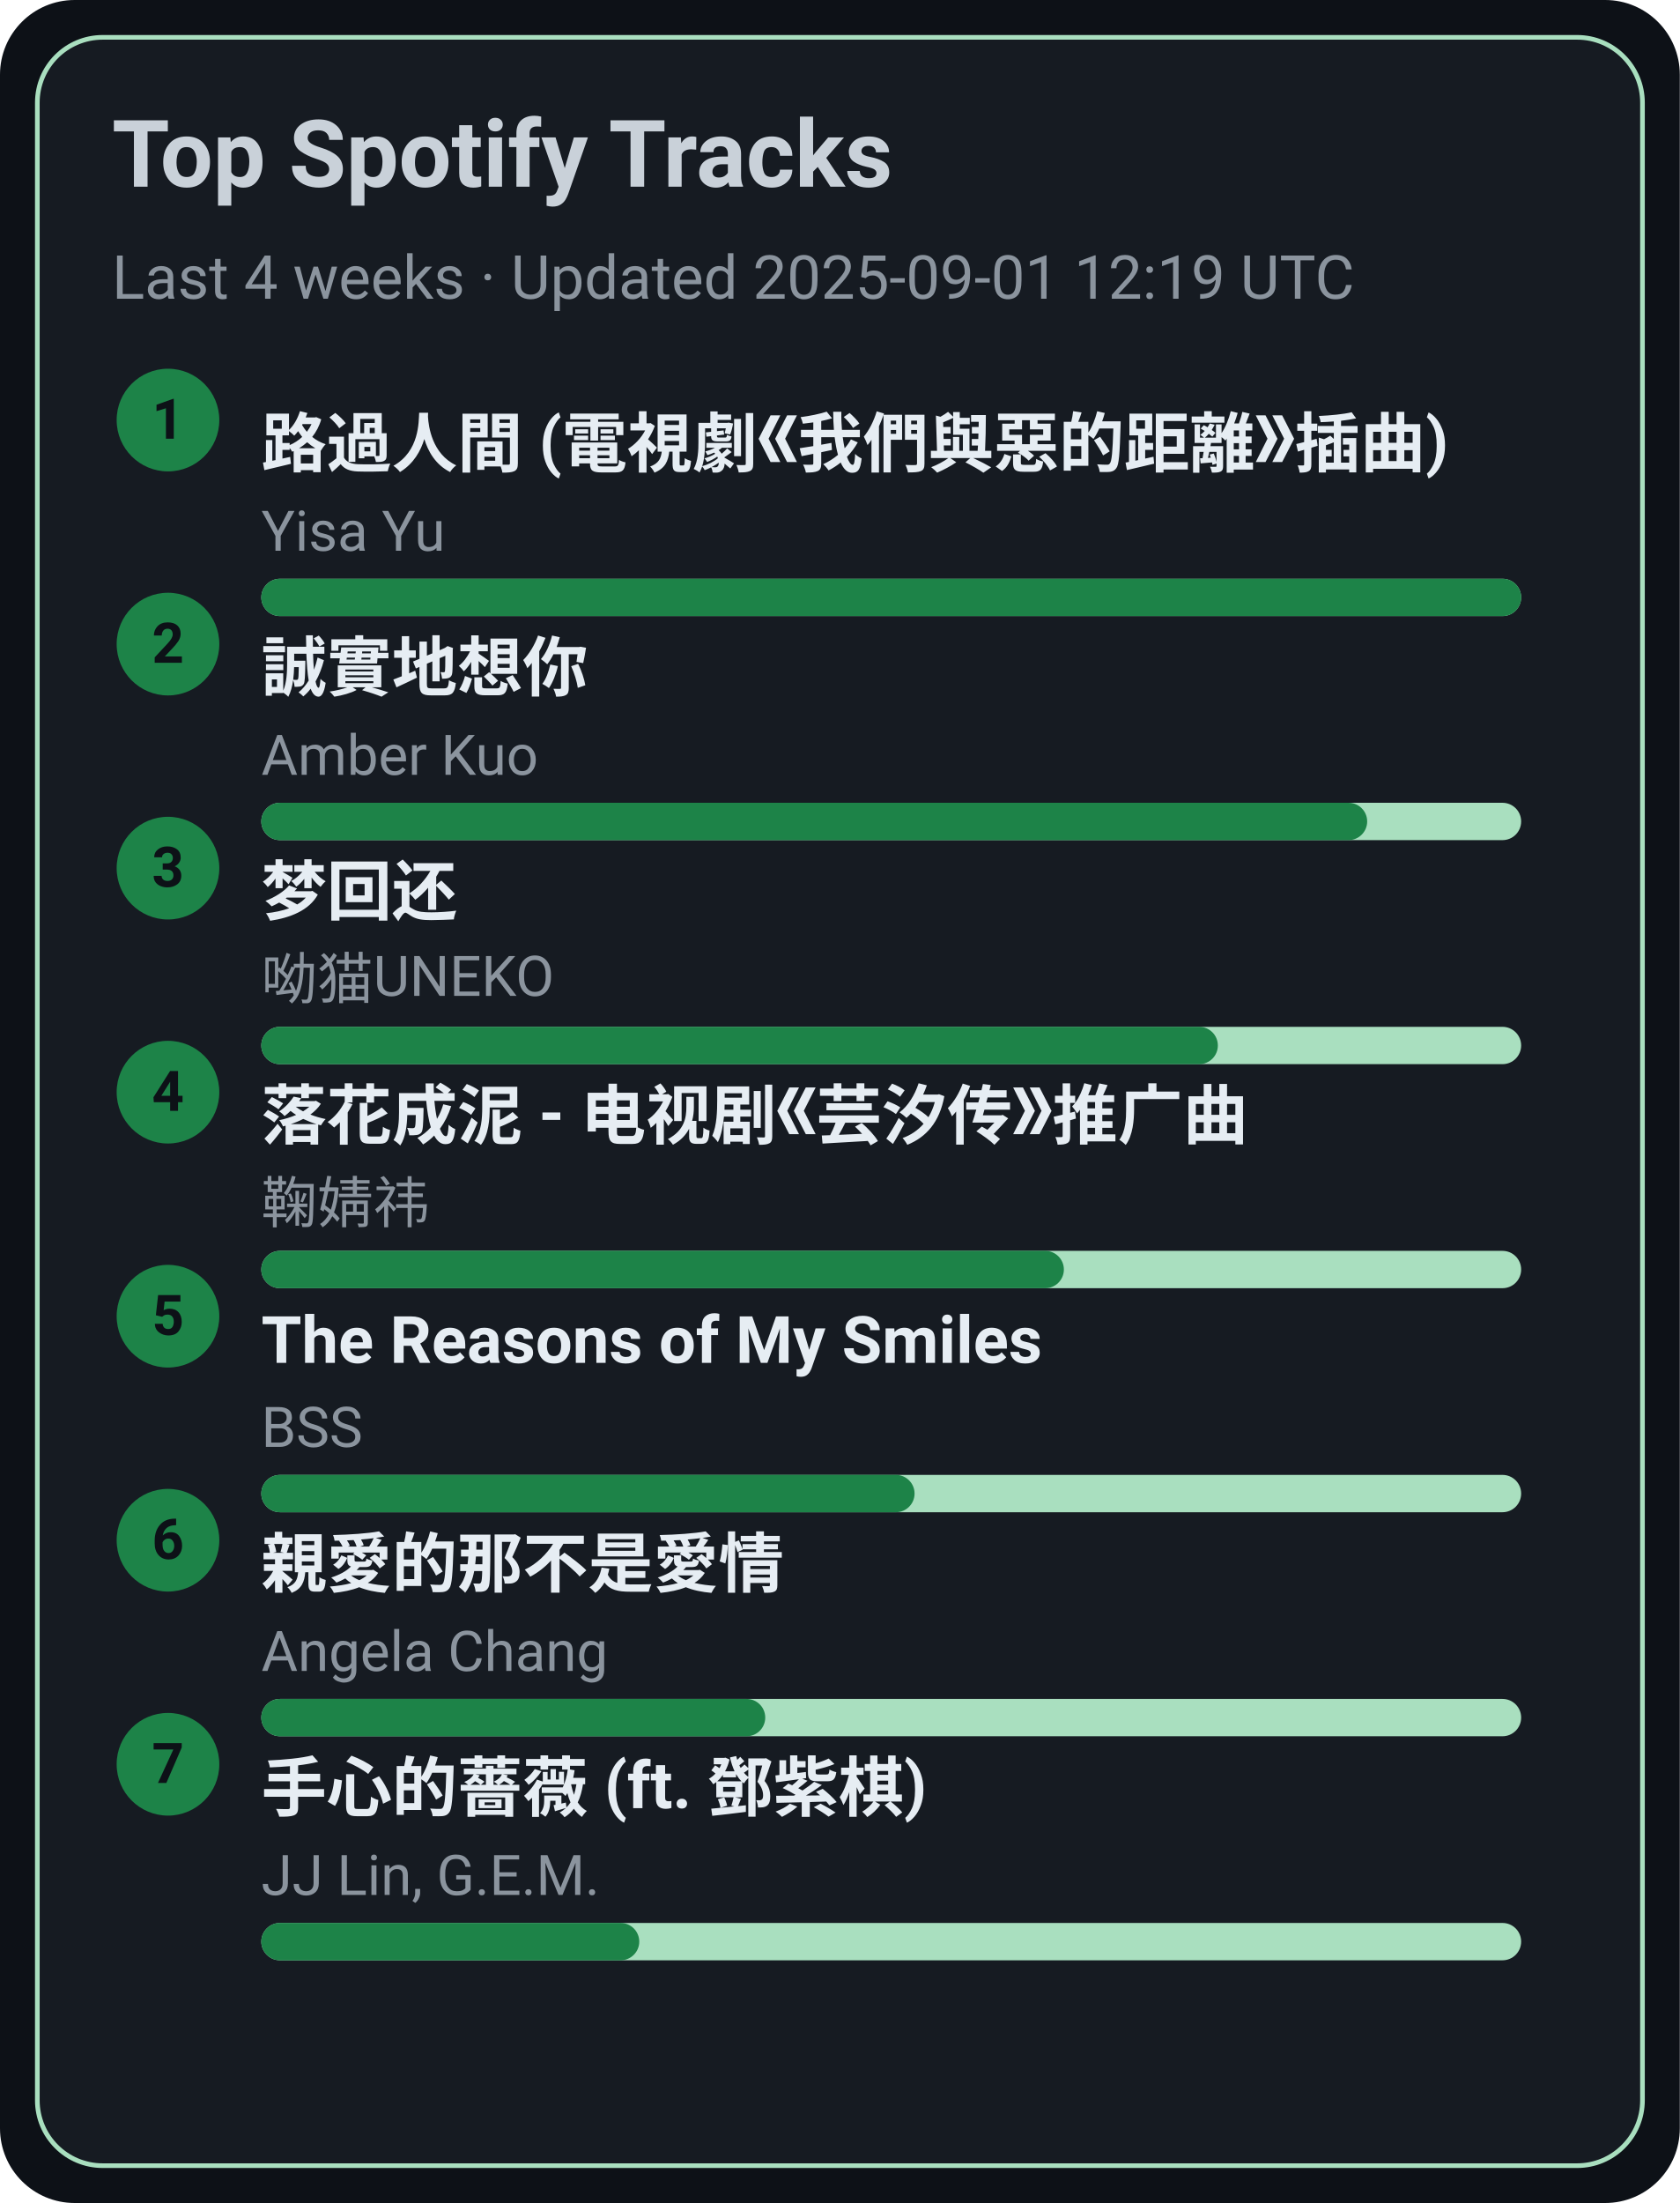
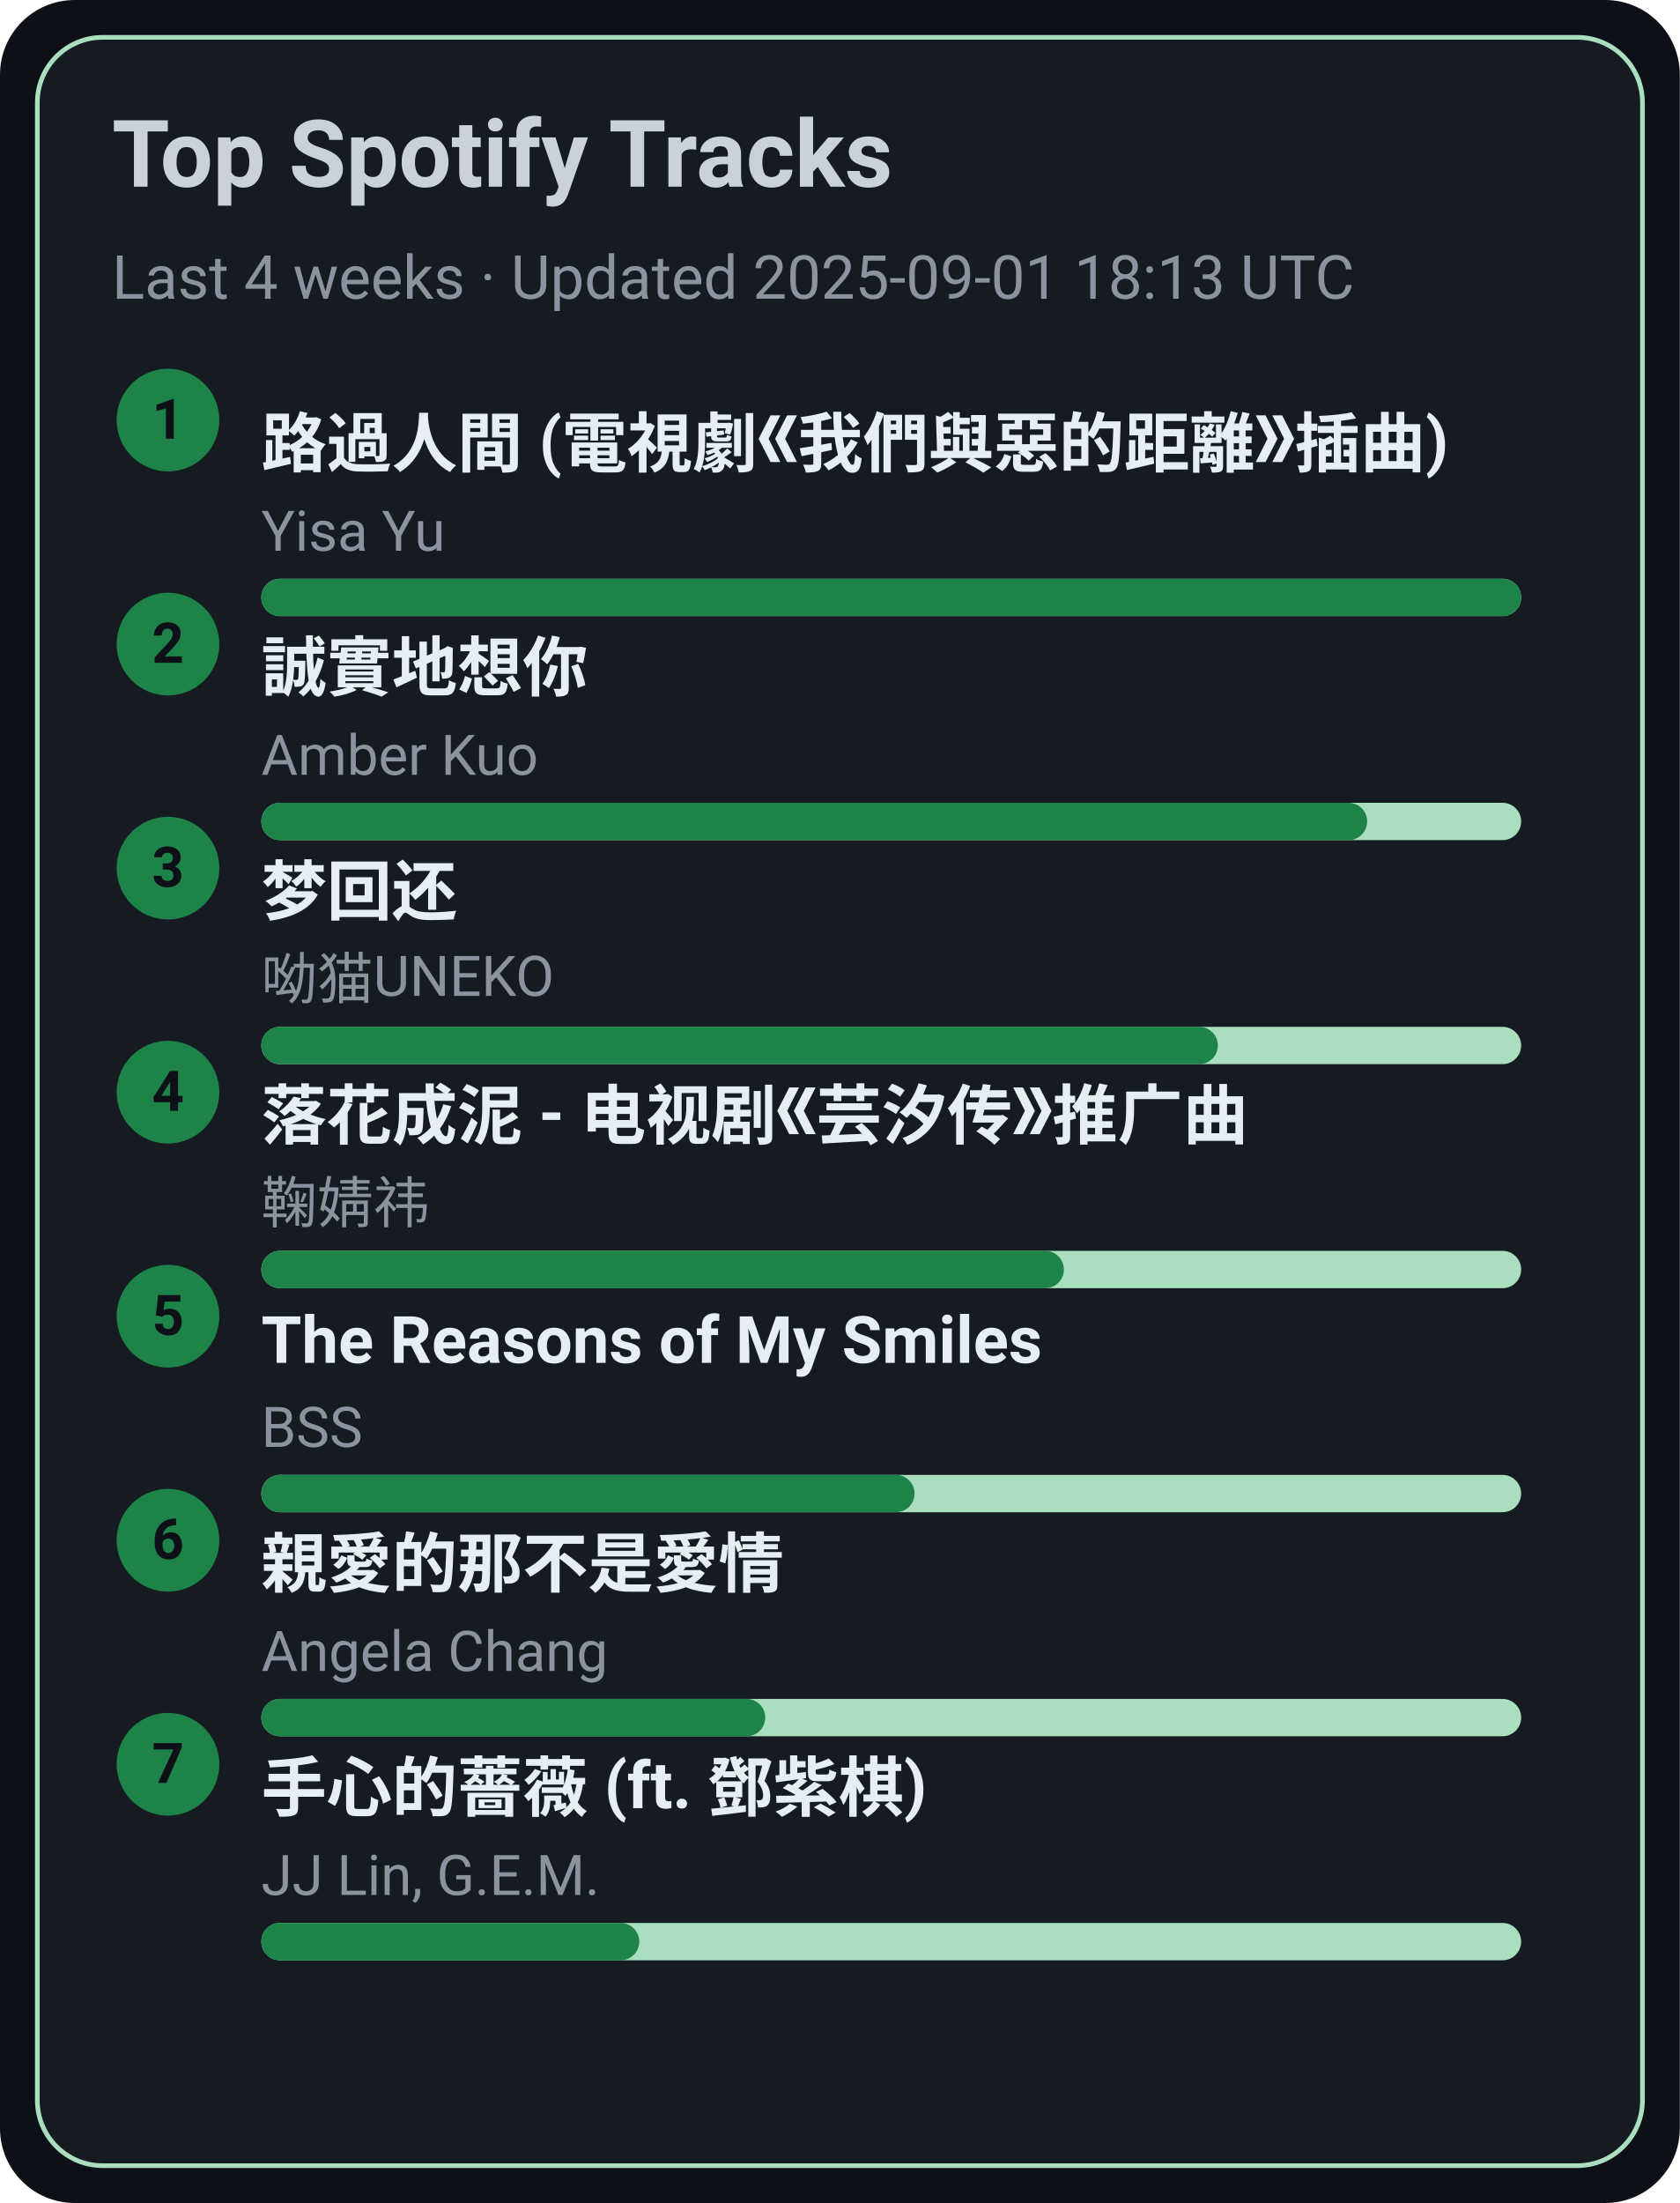
<svg xmlns="http://www.w3.org/2000/svg" width="360" height="472" viewBox="0 0 360 472">
  <style>text{font-family:-apple-system,BlinkMacSystemFont,Segoe UI,Roboto,Ubuntu,Helvetica Neue,Arial,Noto Sans,sans-serif}</style>
  <rect width="360" height="472" rx="16" fill="#0d1117" />
  <rect x="8" y="8" width="344" height="456" rx="14" fill="#161b22" stroke="#A9DFBF" />
  <text x="24" y="40" font-size="20" fill="#c9d1d9" font-weight="600">Top Spotify Tracks</text>
-   <text x="24" y="64" font-size="13" fill="#8b949e">Last 4 weeks · Updated 2025-09-01 12:19 UTC</text>
+   <text x="24" y="64" font-size="13" fill="#8b949e">Last 4 weeks · Updated 2025-09-01 18:13 UTC</text>
  <circle cx="36" cy="90" r="11" fill="#1D8348" />
  <text x="36" y="94" text-anchor="middle" font-size="12" fill="#0d1117" font-weight="700">1</text>
  <a href="https://open.spotify.com/track/1ZSleGniKMWNrWvK5cGALO" target="_blank" rel="noopener noreferrer">
    <text x="56" y="100" font-size="14" fill="#e6edf3" font-weight="600">路過人間 (電視劇《我們與惡的距離》插曲)</text>
  </a>
  <text x="56" y="118" font-size="12" fill="#8b949e">Yisa Yu</text>
  <rect x="56" y="124" width="270" height="8" rx="4" fill="#A9DFBF" />
  <rect x="56" y="124" width="270" height="8" rx="4" fill="#1D8348" />
  <circle cx="36" cy="138" r="11" fill="#1D8348" />
  <text x="36" y="142" text-anchor="middle" font-size="12" fill="#0d1117" font-weight="700">2</text>
  <a href="https://open.spotify.com/track/1SPZzj8QzOwZoAGKXMGLGJ" target="_blank" rel="noopener noreferrer">
    <text x="56" y="148" font-size="14" fill="#e6edf3" font-weight="600">誠實地想你</text>
  </a>
  <text x="56" y="166" font-size="12" fill="#8b949e">Amber Kuo</text>
  <rect x="56" y="172" width="270" height="8" rx="4" fill="#A9DFBF" />
  <rect x="56" y="172" width="237" height="8" rx="4" fill="#1D8348" />
  <circle cx="36" cy="186" r="11" fill="#1D8348" />
  <text x="36" y="190" text-anchor="middle" font-size="12" fill="#0d1117" font-weight="700">3</text>
  <a href="https://open.spotify.com/track/6jTK3YxlFysC8g0Ye9tbPK" target="_blank" rel="noopener noreferrer">
    <text x="56" y="196" font-size="14" fill="#e6edf3" font-weight="600">梦回还</text>
  </a>
  <text x="56" y="214" font-size="12" fill="#8b949e">呦猫UNEKO</text>
  <rect x="56" y="220" width="270" height="8" rx="4" fill="#A9DFBF" />
  <rect x="56" y="220" width="205" height="8" rx="4" fill="#1D8348" />
  <circle cx="36" cy="234" r="11" fill="#1D8348" />
  <text x="36" y="238" text-anchor="middle" font-size="12" fill="#0d1117" font-weight="700">4</text>
  <a href="https://open.spotify.com/track/3kOZsJz3crGIWWHeoCNa0O" target="_blank" rel="noopener noreferrer">
    <text x="56" y="244" font-size="14" fill="#e6edf3" font-weight="600">落花成泥 - 电视剧《芸汐传》推广曲</text>
  </a>
  <text x="56" y="262" font-size="12" fill="#8b949e">鞠婧祎</text>
  <rect x="56" y="268" width="270" height="8" rx="4" fill="#A9DFBF" />
  <rect x="56" y="268" width="172" height="8" rx="4" fill="#1D8348" />
  <circle cx="36" cy="282" r="11" fill="#1D8348" />
  <text x="36" y="286" text-anchor="middle" font-size="12" fill="#0d1117" font-weight="700">5</text>
  <a href="https://open.spotify.com/track/1amowbJ9HHFFSFdg2ubM7G" target="_blank" rel="noopener noreferrer">
    <text x="56" y="292" font-size="14" fill="#e6edf3" font-weight="600">The Reasons of My Smiles</text>
  </a>
  <text x="56" y="310" font-size="12" fill="#8b949e">BSS</text>
  <rect x="56" y="316" width="270" height="8" rx="4" fill="#A9DFBF" />
  <rect x="56" y="316" width="140" height="8" rx="4" fill="#1D8348" />
  <circle cx="36" cy="330" r="11" fill="#1D8348" />
  <text x="36" y="334" text-anchor="middle" font-size="12" fill="#0d1117" font-weight="700">6</text>
  <a href="https://open.spotify.com/track/1MAv2SJPGVVDHyFlhflmYR" target="_blank" rel="noopener noreferrer">
    <text x="56" y="340" font-size="14" fill="#e6edf3" font-weight="600">親愛的那不是愛情</text>
  </a>
  <text x="56" y="358" font-size="12" fill="#8b949e">Angela Chang</text>
  <rect x="56" y="364" width="270" height="8" rx="4" fill="#A9DFBF" />
  <rect x="56" y="364" width="108" height="8" rx="4" fill="#1D8348" />
  <circle cx="36" cy="378" r="11" fill="#1D8348" />
  <text x="36" y="382" text-anchor="middle" font-size="12" fill="#0d1117" font-weight="700">7</text>
  <a href="https://open.spotify.com/track/0w0u6SaUF3mtxMX0Dohnud" target="_blank" rel="noopener noreferrer">
    <text x="56" y="388" font-size="14" fill="#e6edf3" font-weight="600">手心的薔薇 (ft. 鄧紫棋)</text>
  </a>
  <text x="56" y="406" font-size="12" fill="#8b949e">JJ Lin, G.E.M.</text>
  <rect x="56" y="412" width="270" height="8" rx="4" fill="#A9DFBF" />
  <rect x="56" y="412" width="81" height="8" rx="4" fill="#1D8348" />
</svg>
